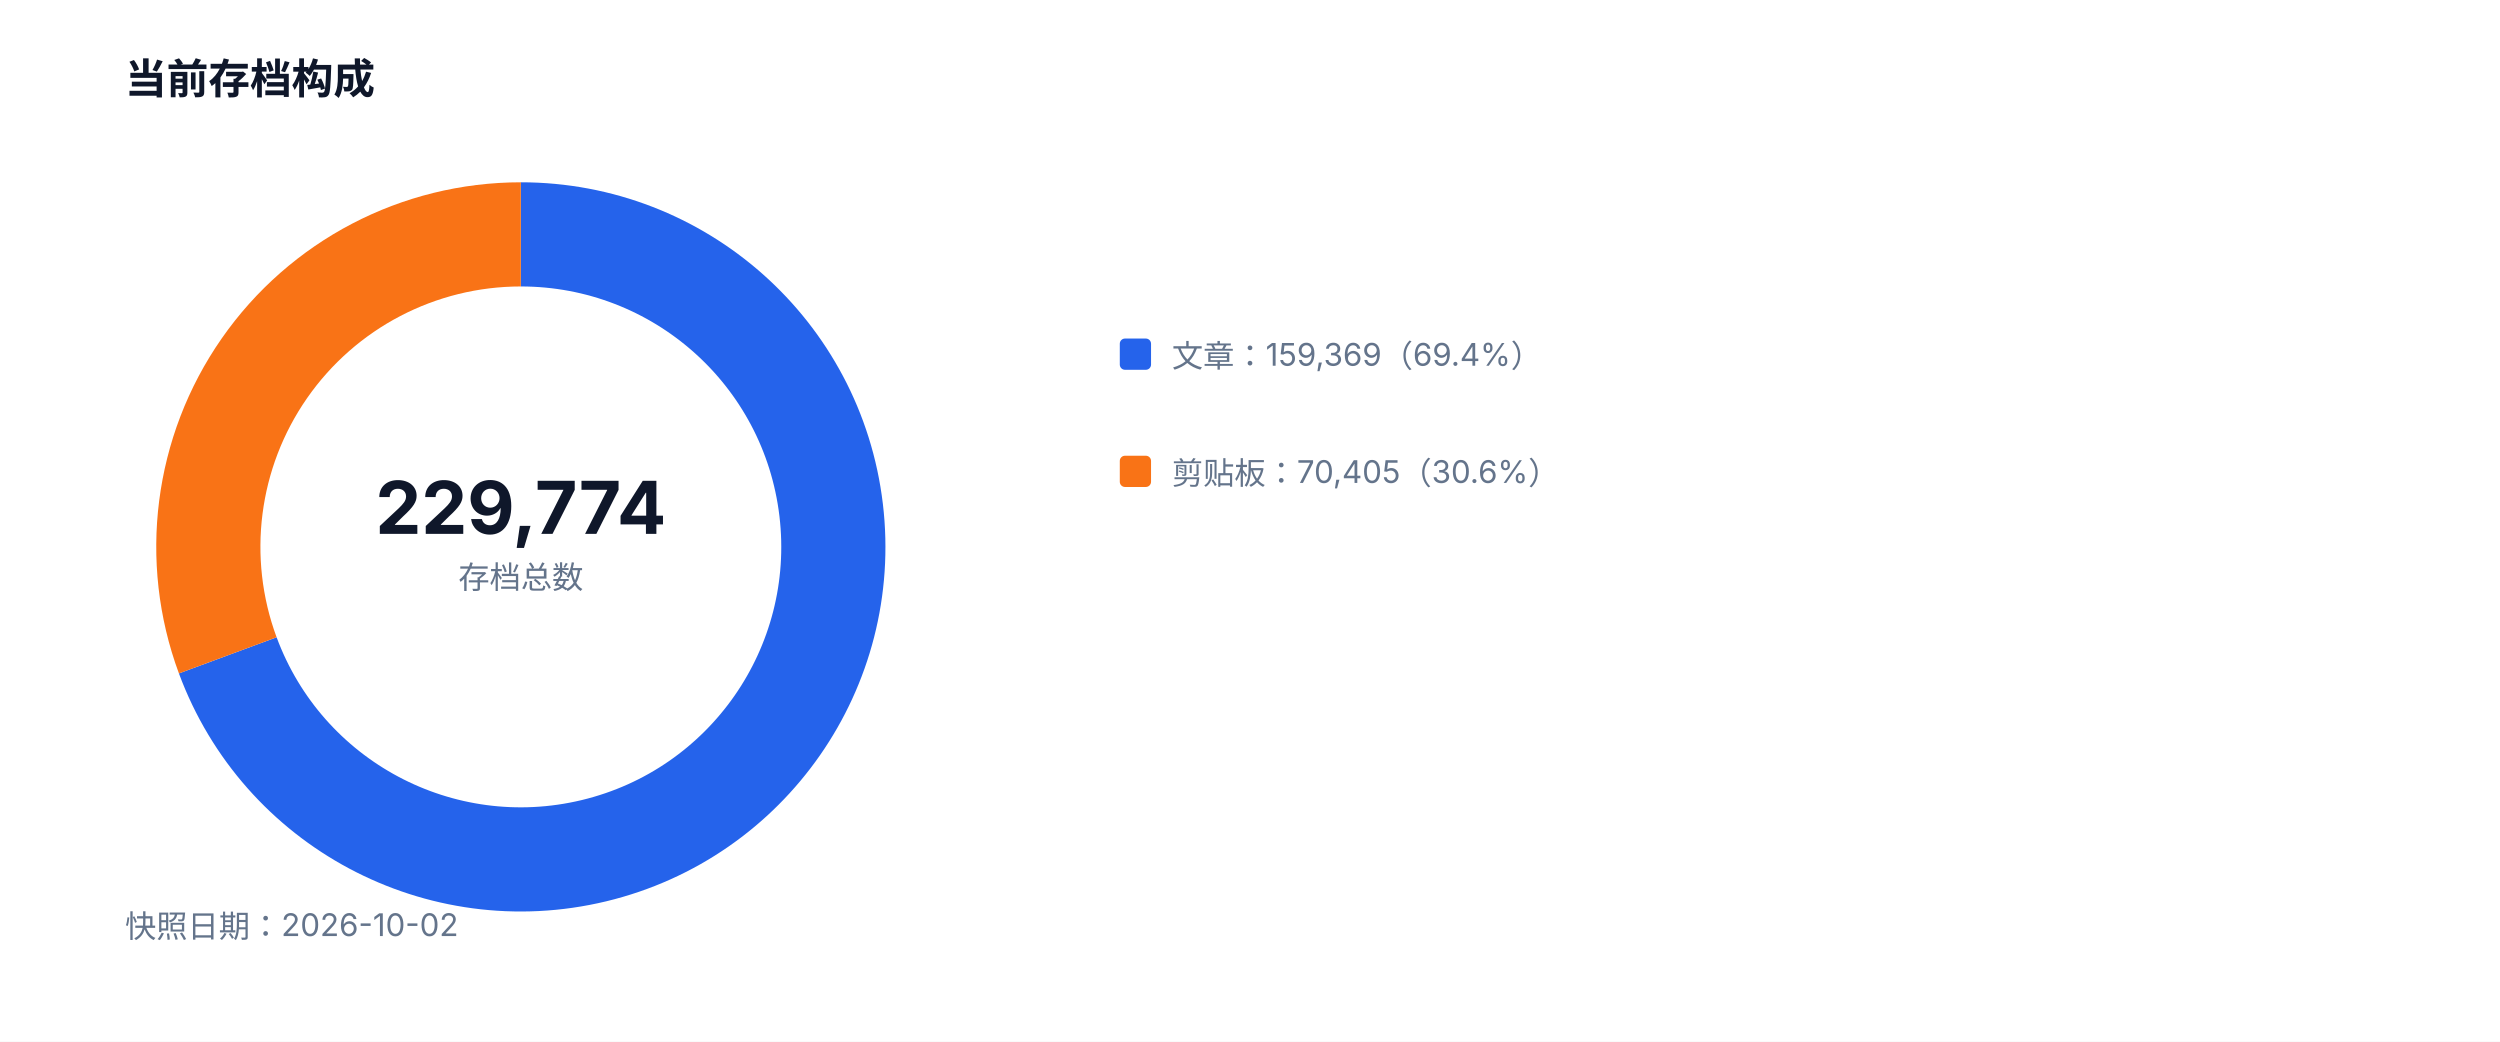
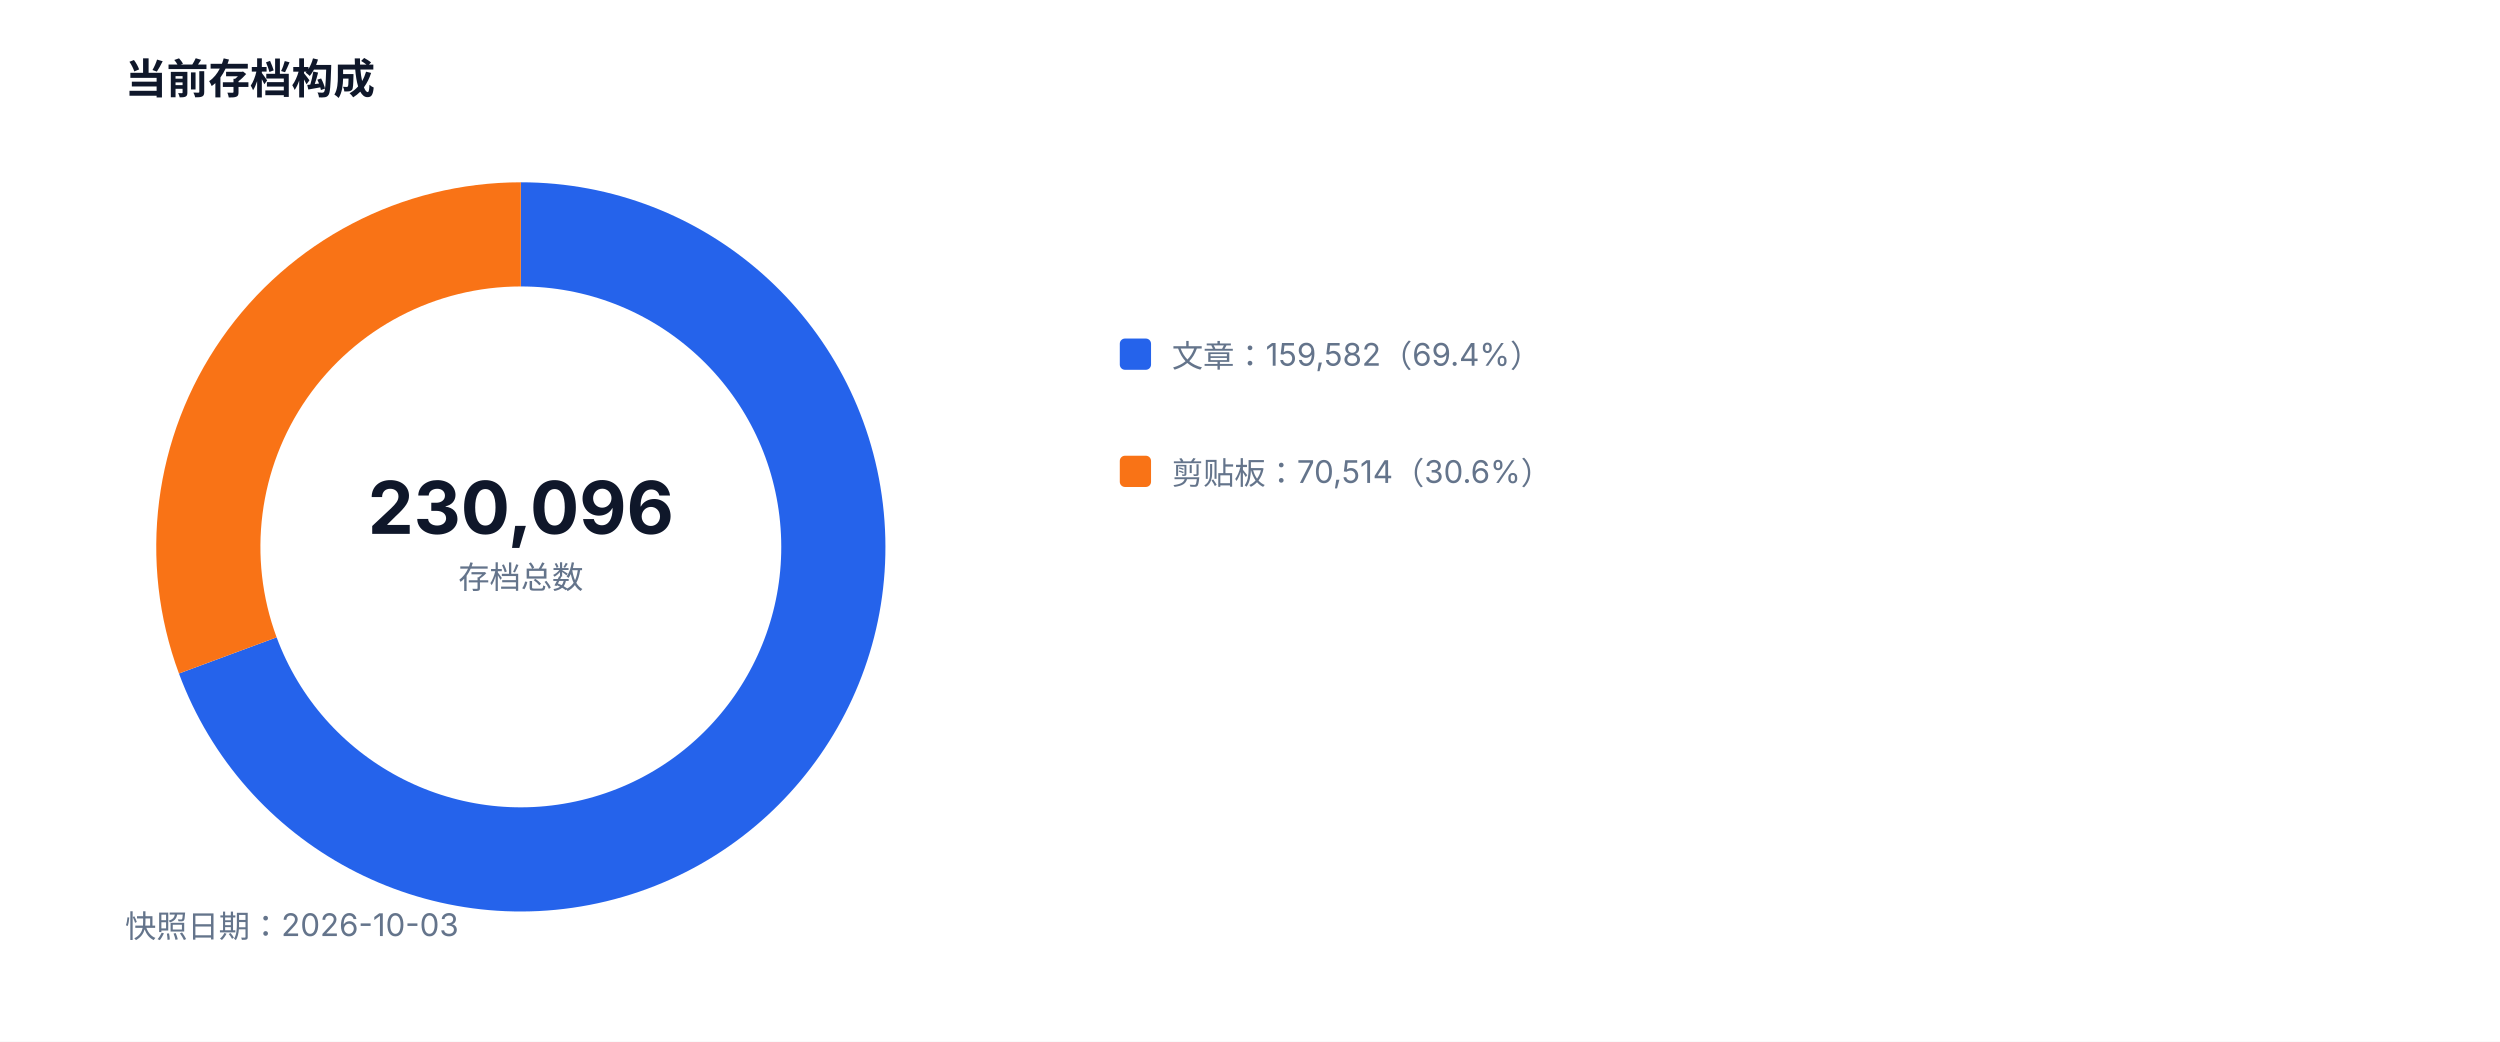
<svg xmlns="http://www.w3.org/2000/svg" width="960" height="400" viewBox="0 0 960 400" role="img">
  <style>text{font-family:-apple-system,BlinkMacSystemFont,'Segoe UI',sans-serif;fill:#334155}.muted{fill:#64748b;font-size:12px}.value{fill:#0f172a;font-size:28px;font-weight:700}.title{fill:#0f172a;font-size:16px;font-weight:700}</style>
  <rect width="100%" height="100%" fill="#ffffff" />
  <text x="48" y="36" class="title">当前存档构成</text>
-   <path d="M 200 90 A 120 120 0 1 1 87.46 251.65" fill="none" stroke="#2563eb" stroke-width="40" />
-   <path d="M 87.46 251.65 A 120 120 0 0 1 200 90" fill="none" stroke="#f97316" stroke-width="40" />
-   <text x="200" y="205" text-anchor="middle" class="value">229,774</text>
+   <path d="M 200 90 A 120 120 0 1 1 87.47 251.68" fill="none" stroke="#2563eb" stroke-width="40" />
+   <path d="M 87.47 251.68 A 120 120 0 0 1 200 90" fill="none" stroke="#f97316" stroke-width="40" />
+   <text x="200" y="205" text-anchor="middle" class="value">230,096</text>
  <text x="200" y="226" text-anchor="middle" class="muted">存档总数</text>
  <rect x="430" y="130" width="12" height="12" fill="#2563eb" rx="2" />
-   <text x="450" y="141" class="muted">文章：159,369（69.4%）</text>
+   <text x="450" y="141" class="muted">文章：159,582（69.4%）</text>
  <rect x="430" y="175" width="12" height="12" fill="#f97316" rx="2" />
-   <text x="450" y="186" class="muted">剪贴板：70,405（30.6%）</text>
-   <text x="48" y="360" class="muted">快照日期：2026-10-02</text>
+   <text x="450" y="186" class="muted">剪贴板：70,514（30.6%）</text>
+   <text x="48" y="360" class="muted">快照日期：2026-10-03</text>
</svg>
